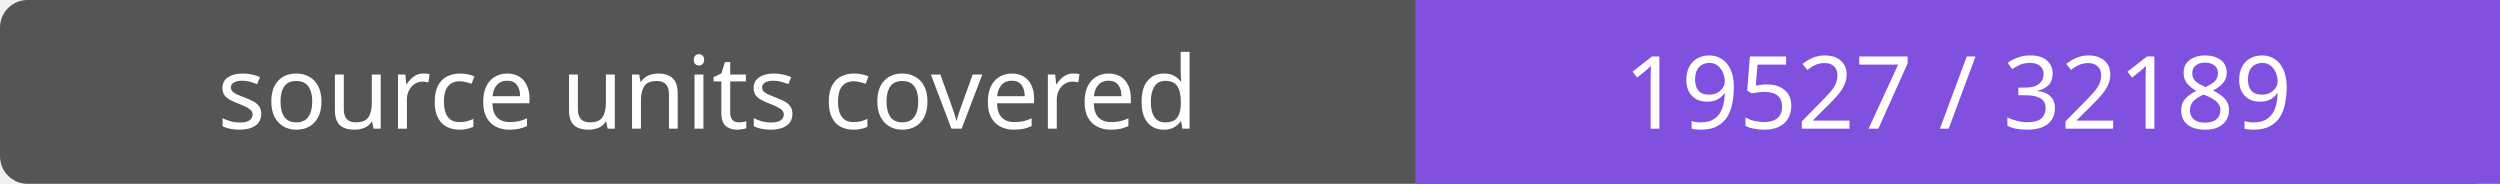
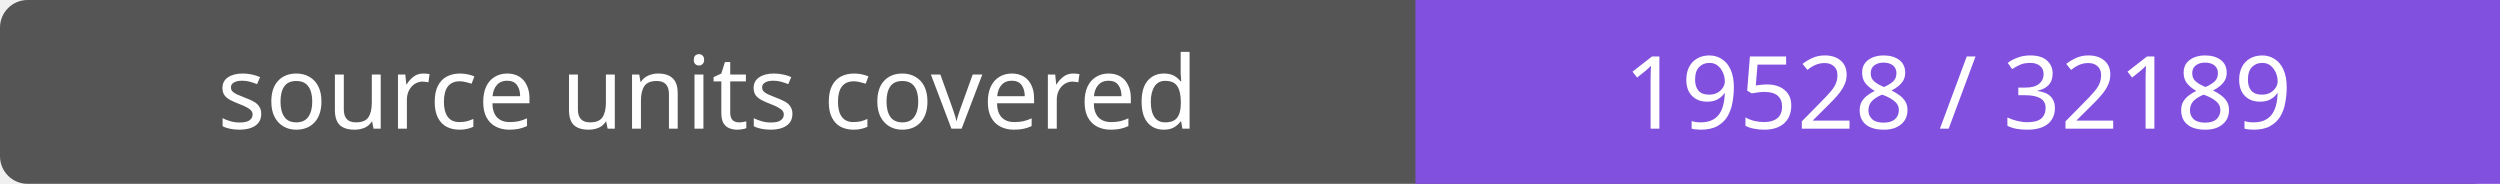
- <svg xmlns="http://www.w3.org/2000/svg" width="272" height="20" role="img" aria-label="source units covered: 19527 / 32189">
+ <svg xmlns="http://www.w3.org/2000/svg" width="272" height="20" role="img" aria-label="source units covered: 19528 / 32189">
  <rect width="272" height="20" rx="3" fill="#555" />
  <path fill="#8250df" d="M154 0h118v20H154z" />
  <g fill="#fff" text-anchor="middle" font-family="Verdana,sans-serif" font-size="11">
    <text x="77.0" y="14">source units covered</text>
-     <text x="213.0" y="14">19527 / 32189</text>
+     <text x="213.0" y="14">19528 / 32189</text>
  </g>
</svg>
